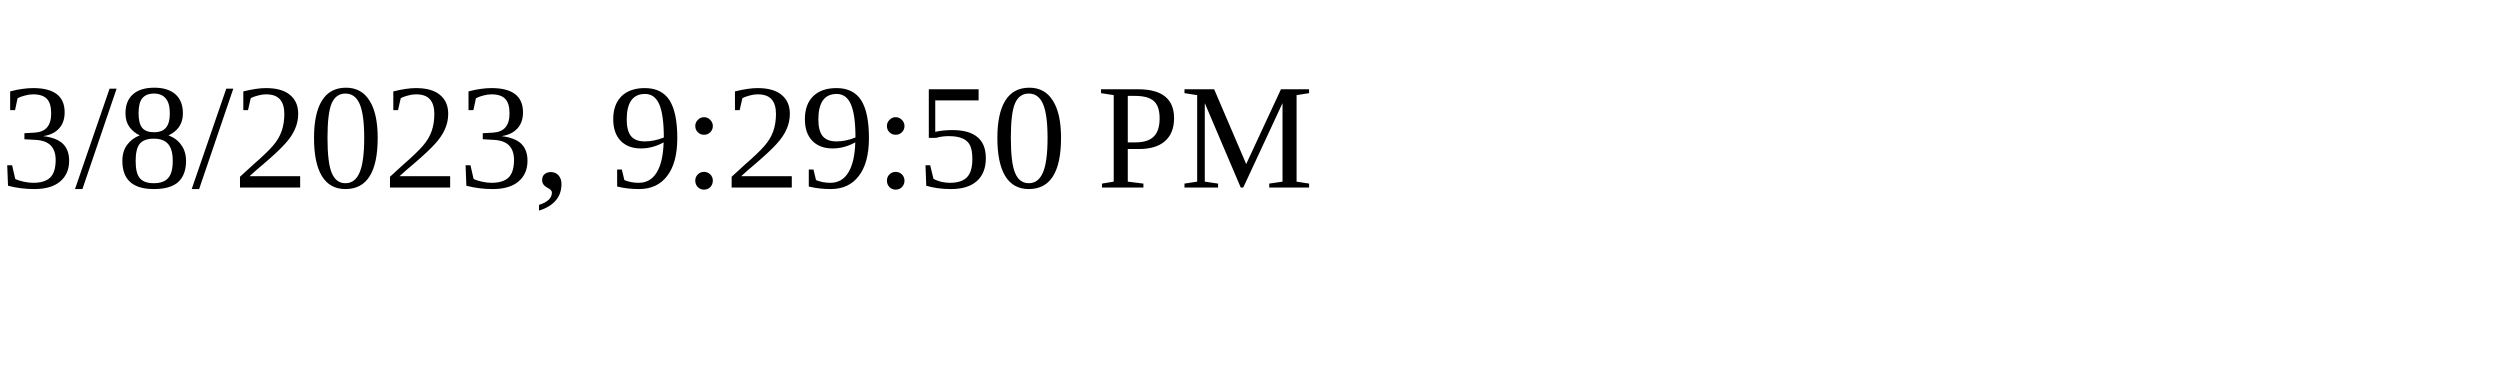
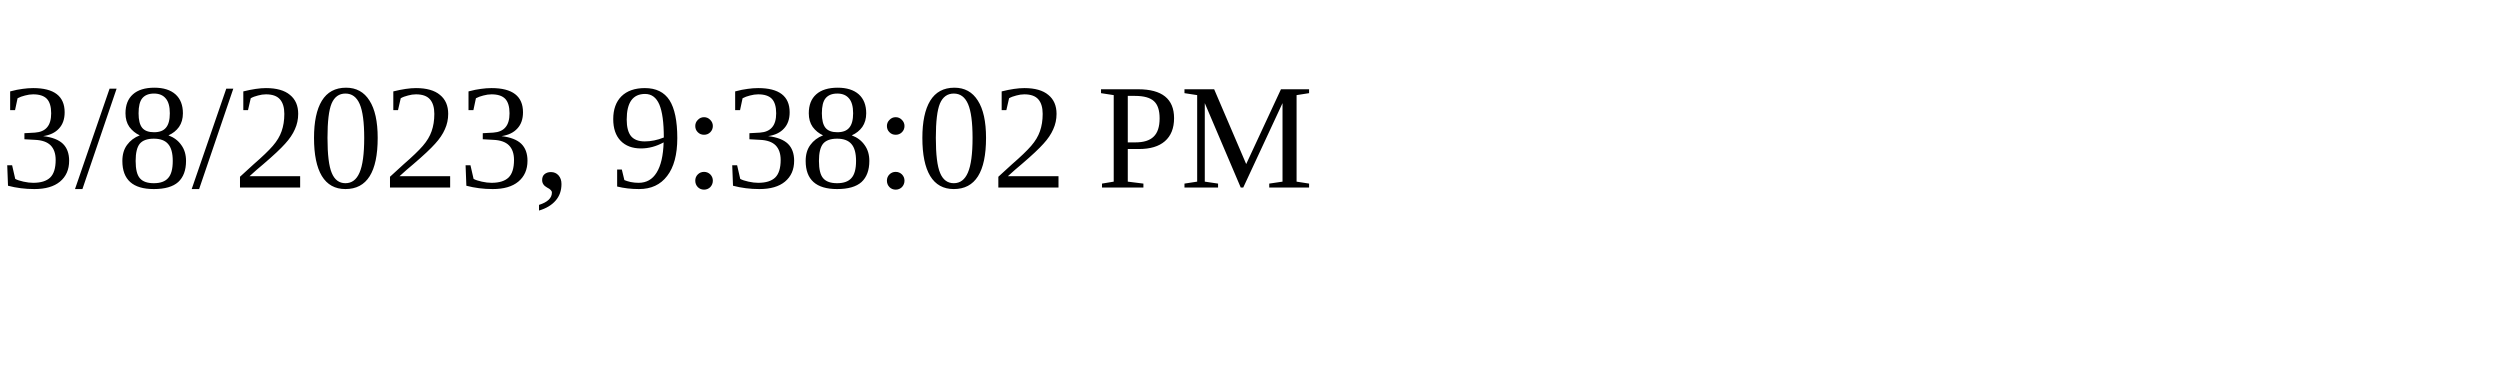
<svg xmlns="http://www.w3.org/2000/svg" height="30" width="200">
-   <text x="0" y="15">3/8/2023, 9:29:50 PM</text>
+   <text x="0" y="15">3/8/2023, 9:38:02 PM</text>
</svg>
